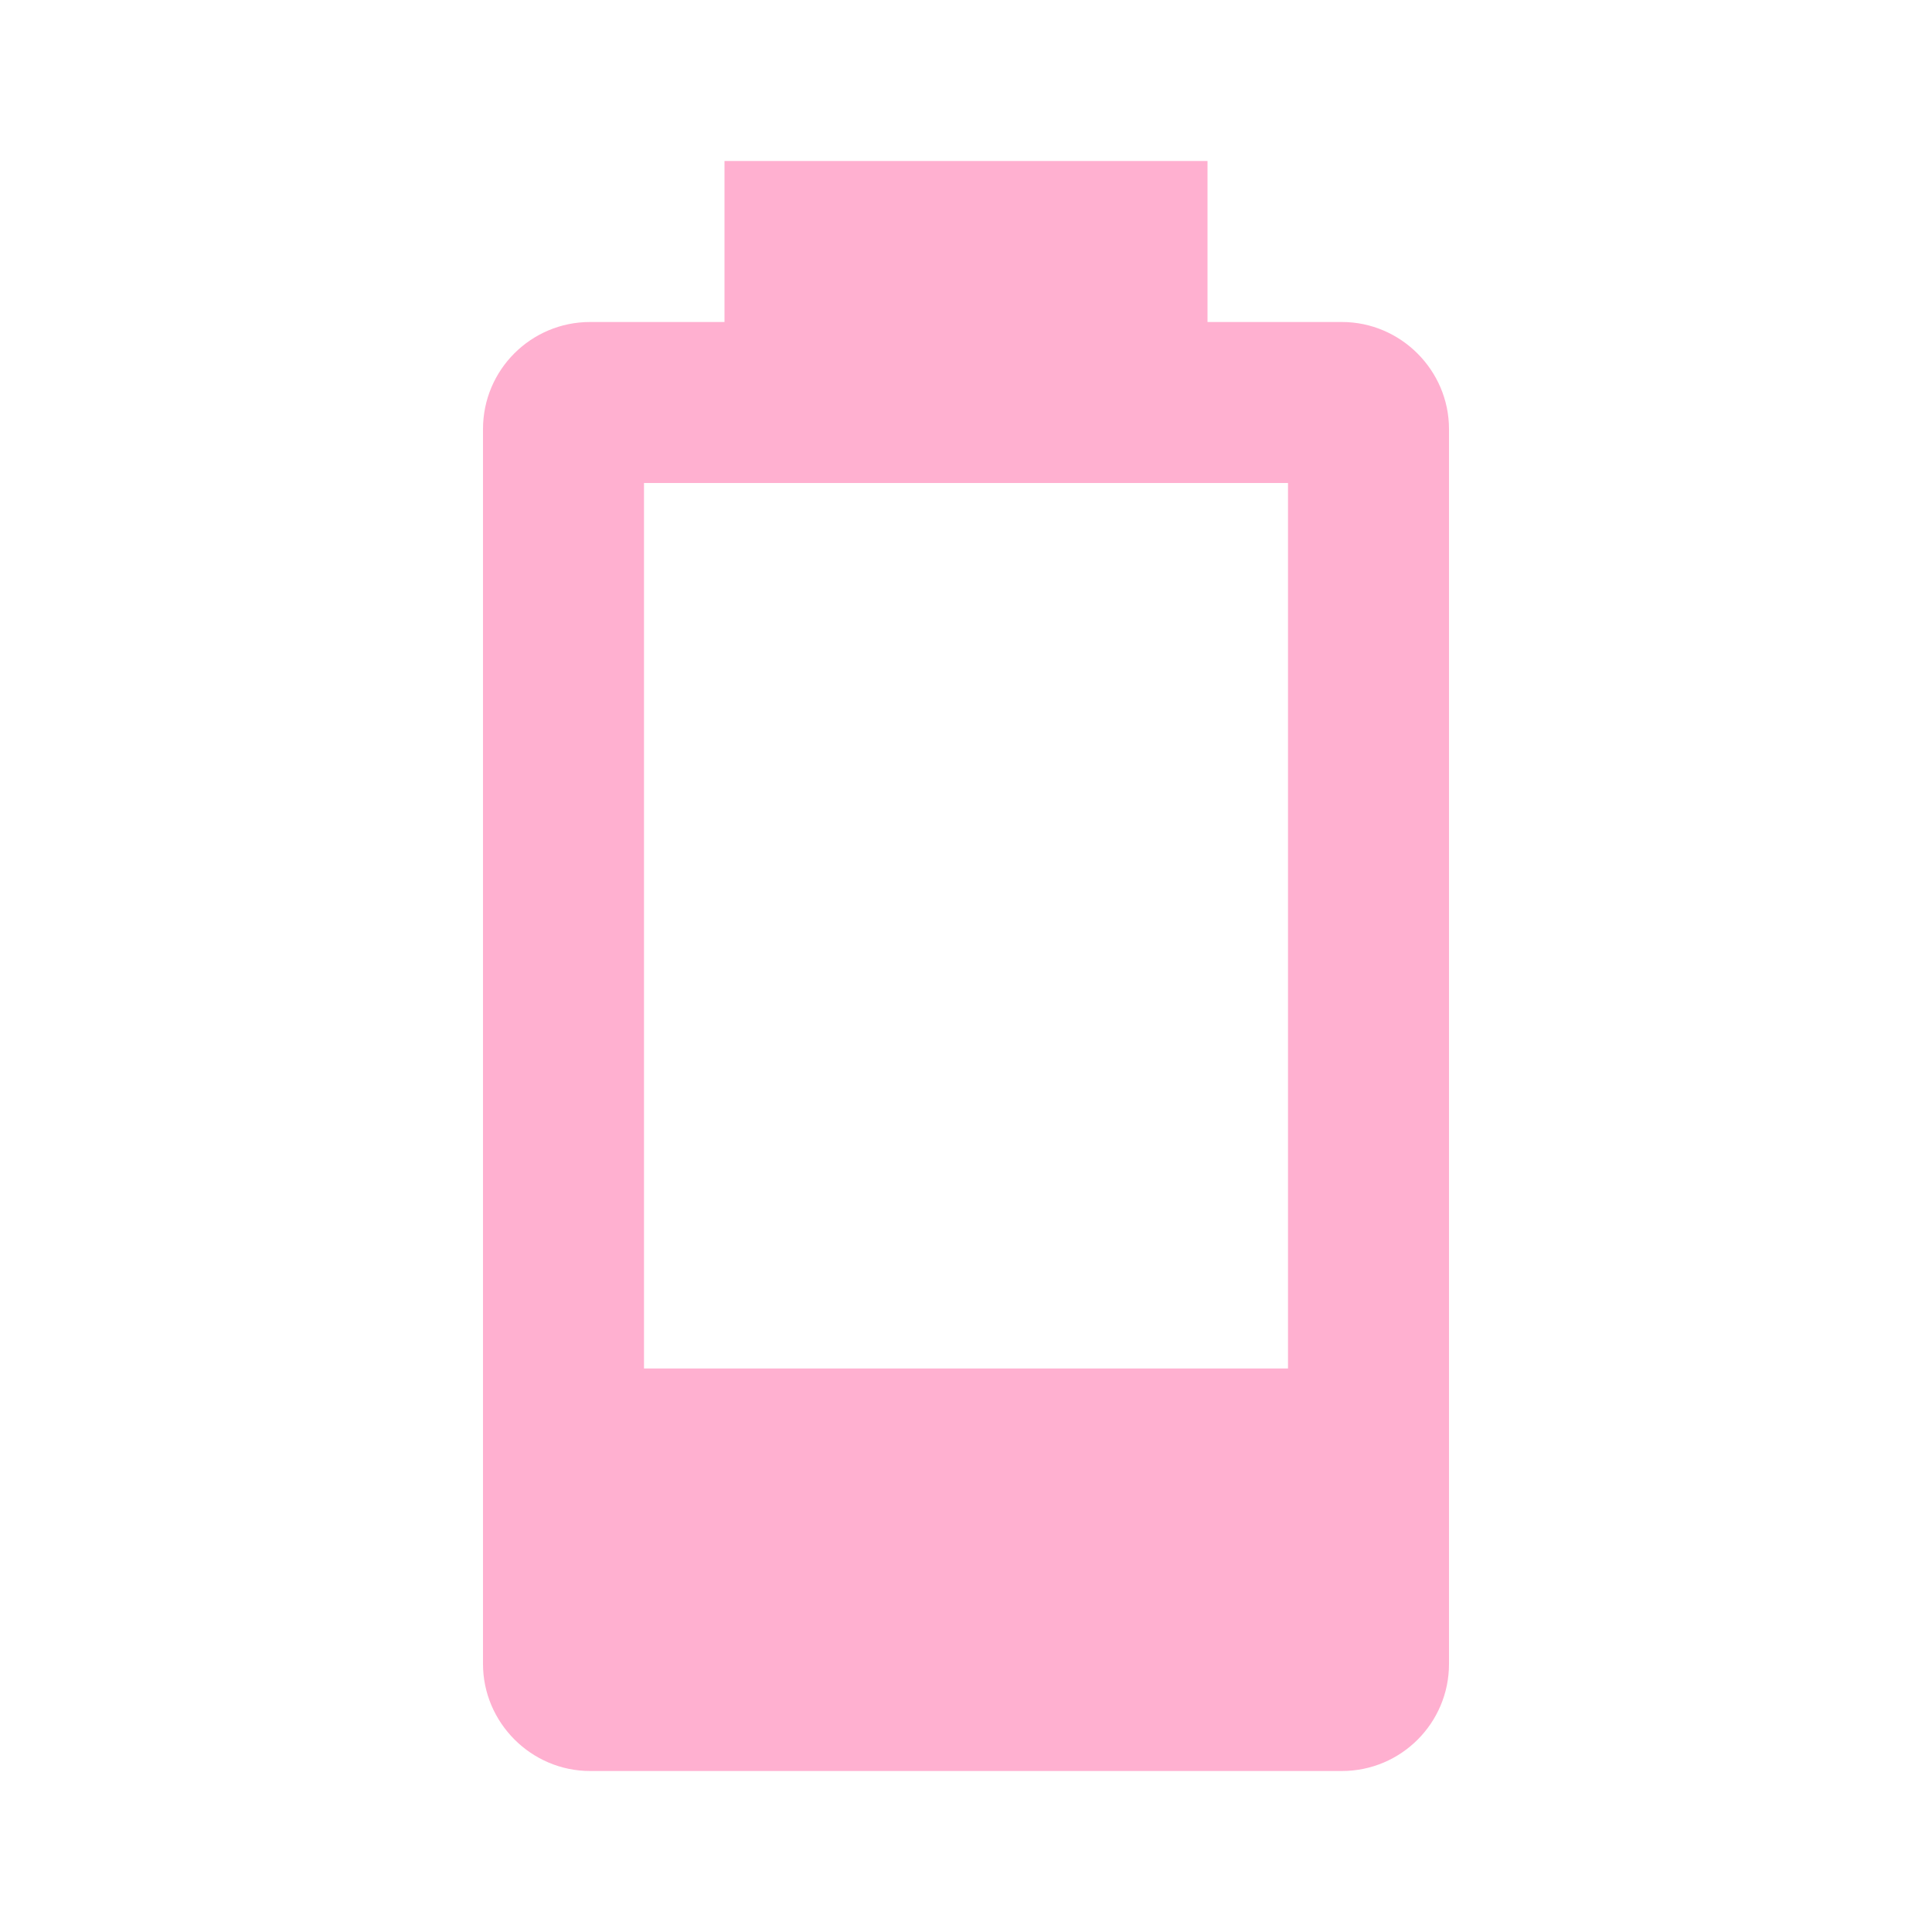
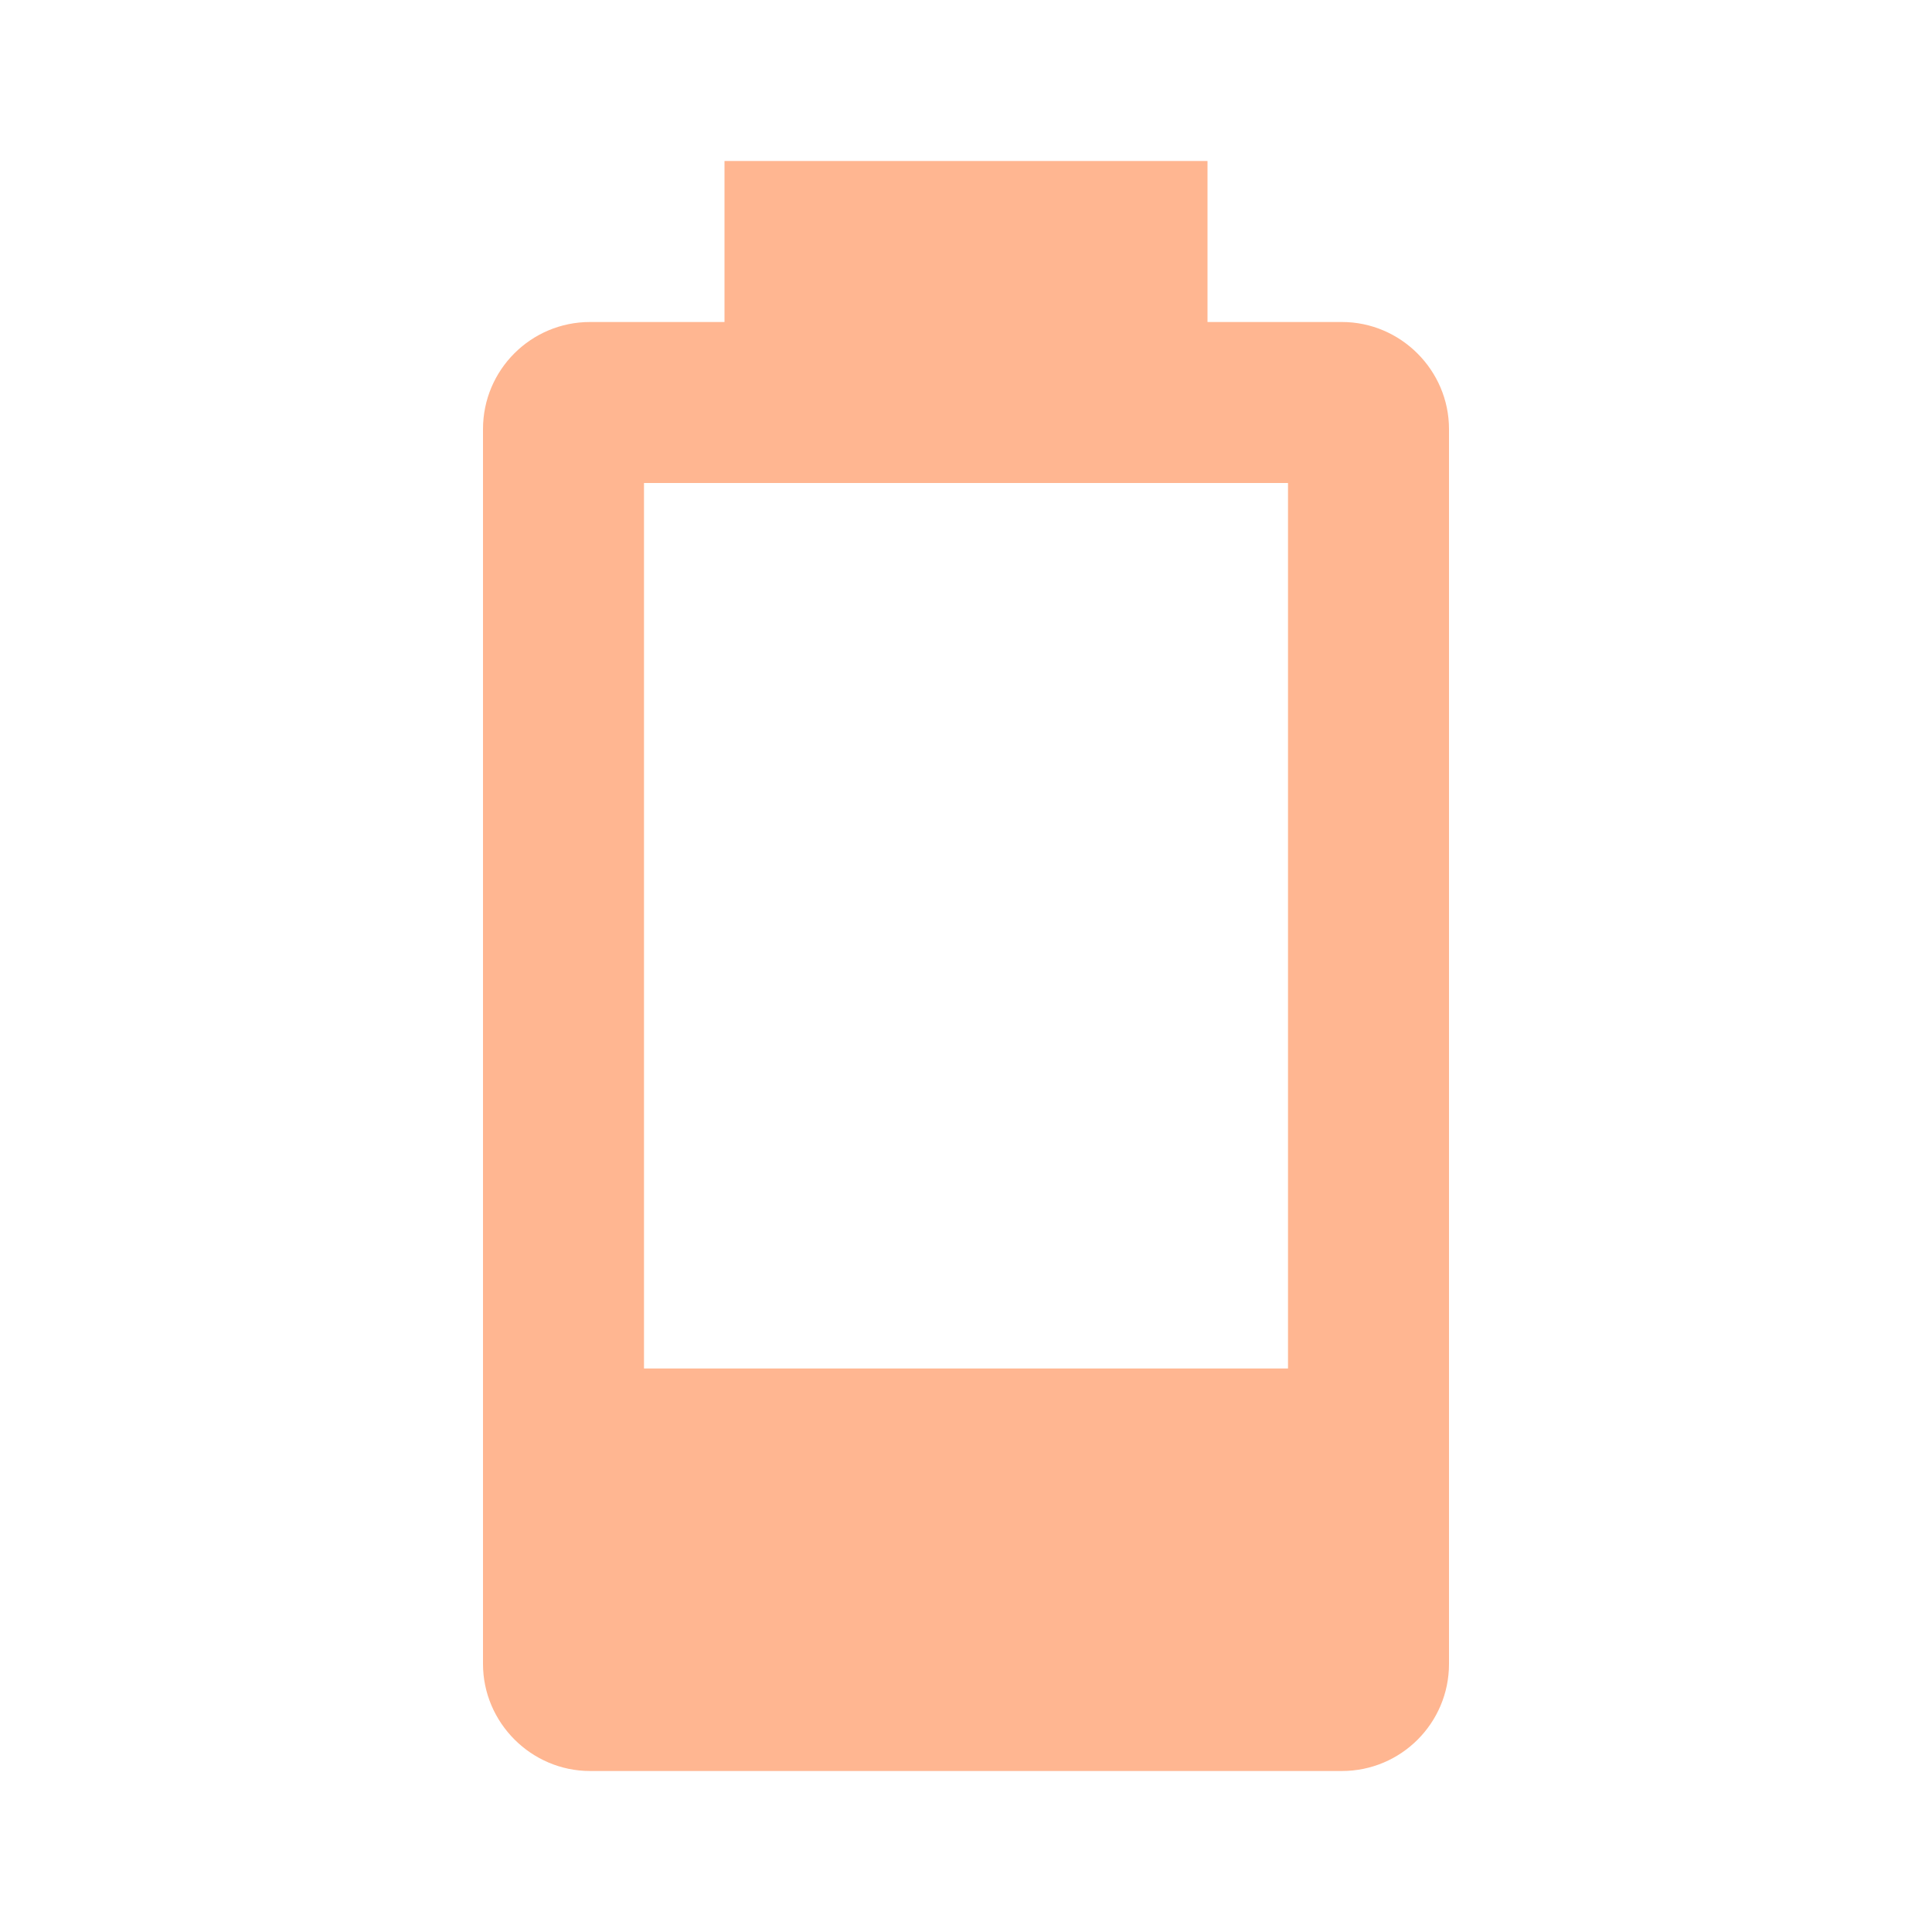
- <svg xmlns="http://www.w3.org/2000/svg" fill="#FFB0D0" preserveAspectRatio="xMidYMid meet" id="mdi-battery-20" viewBox="0 0 24 24">
+ <svg xmlns="http://www.w3.org/2000/svg" fill="#FFB691" preserveAspectRatio="xMidYMid meet" id="mdi-battery-20" viewBox="0 0 24 24">
  <path d="M16,17H8V6H16M16.67,4H15V2H9V4H7.33A1.33,1.33 0 0,0 6,5.33V20.67C6,21.4 6.6,22 7.33,22H16.67A1.33,1.33 0 0,0 18,20.67V5.33C18,4.6 17.4,4 16.67,4Z" />
</svg>
